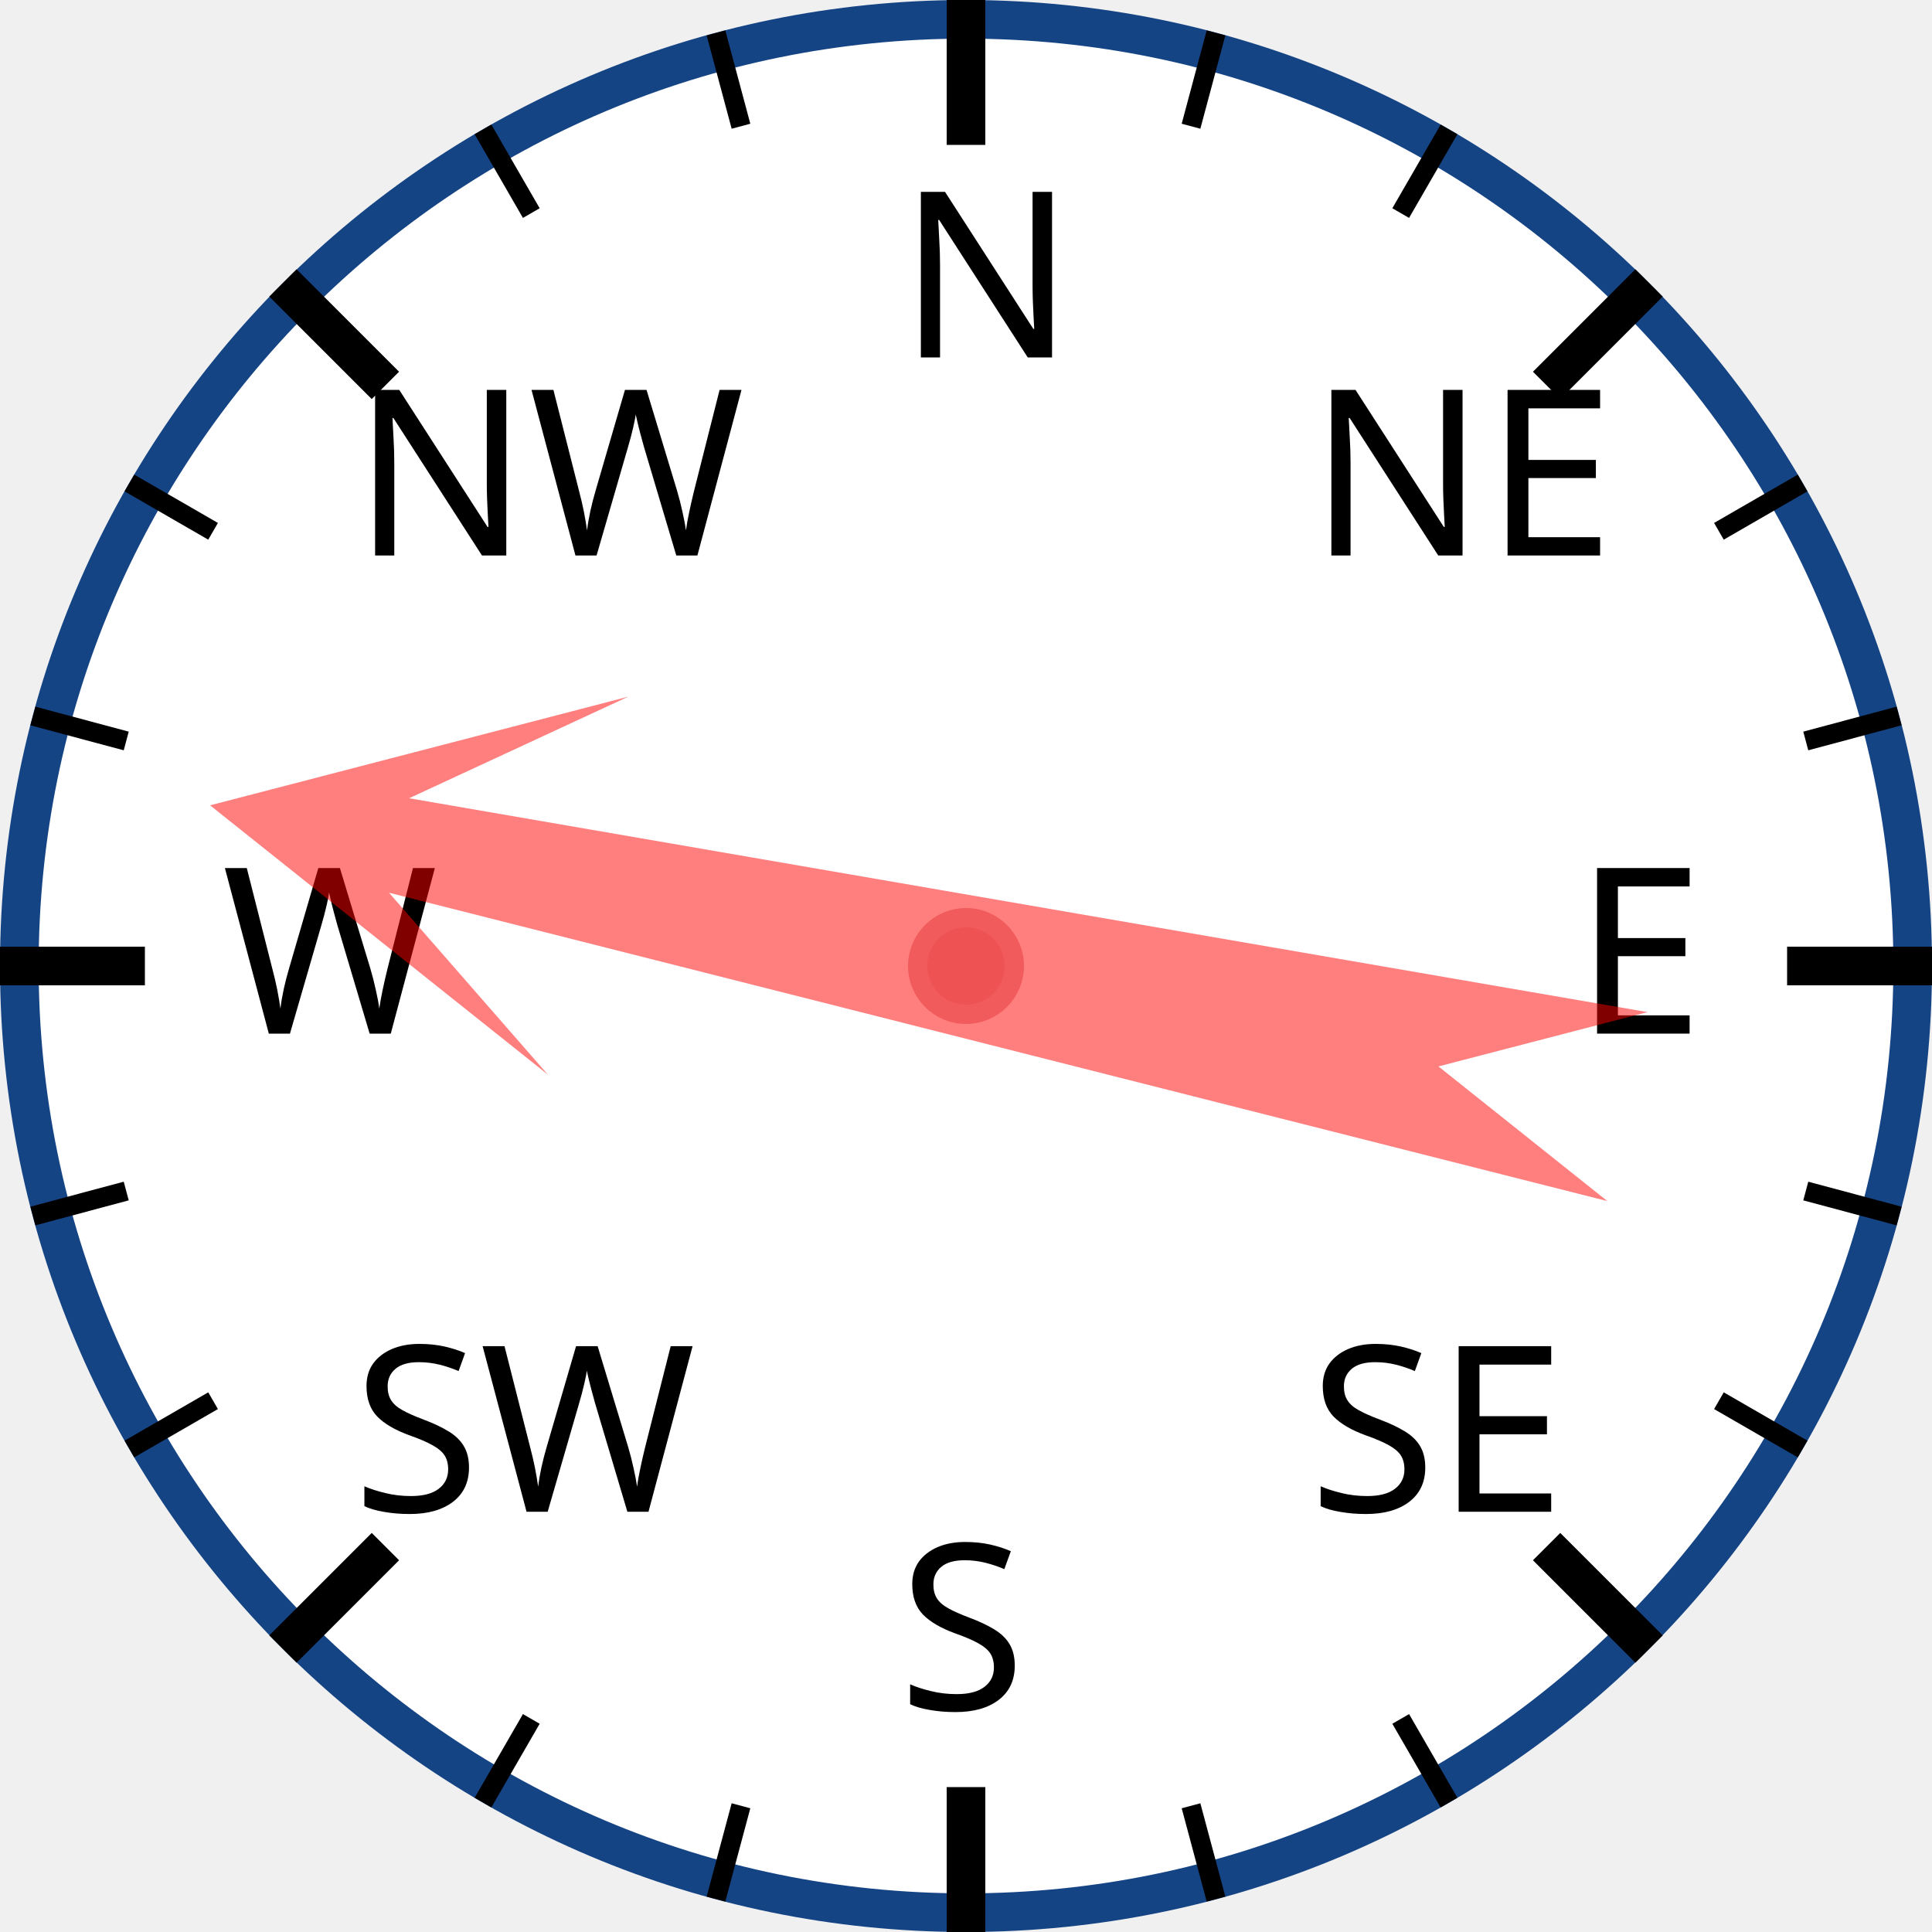
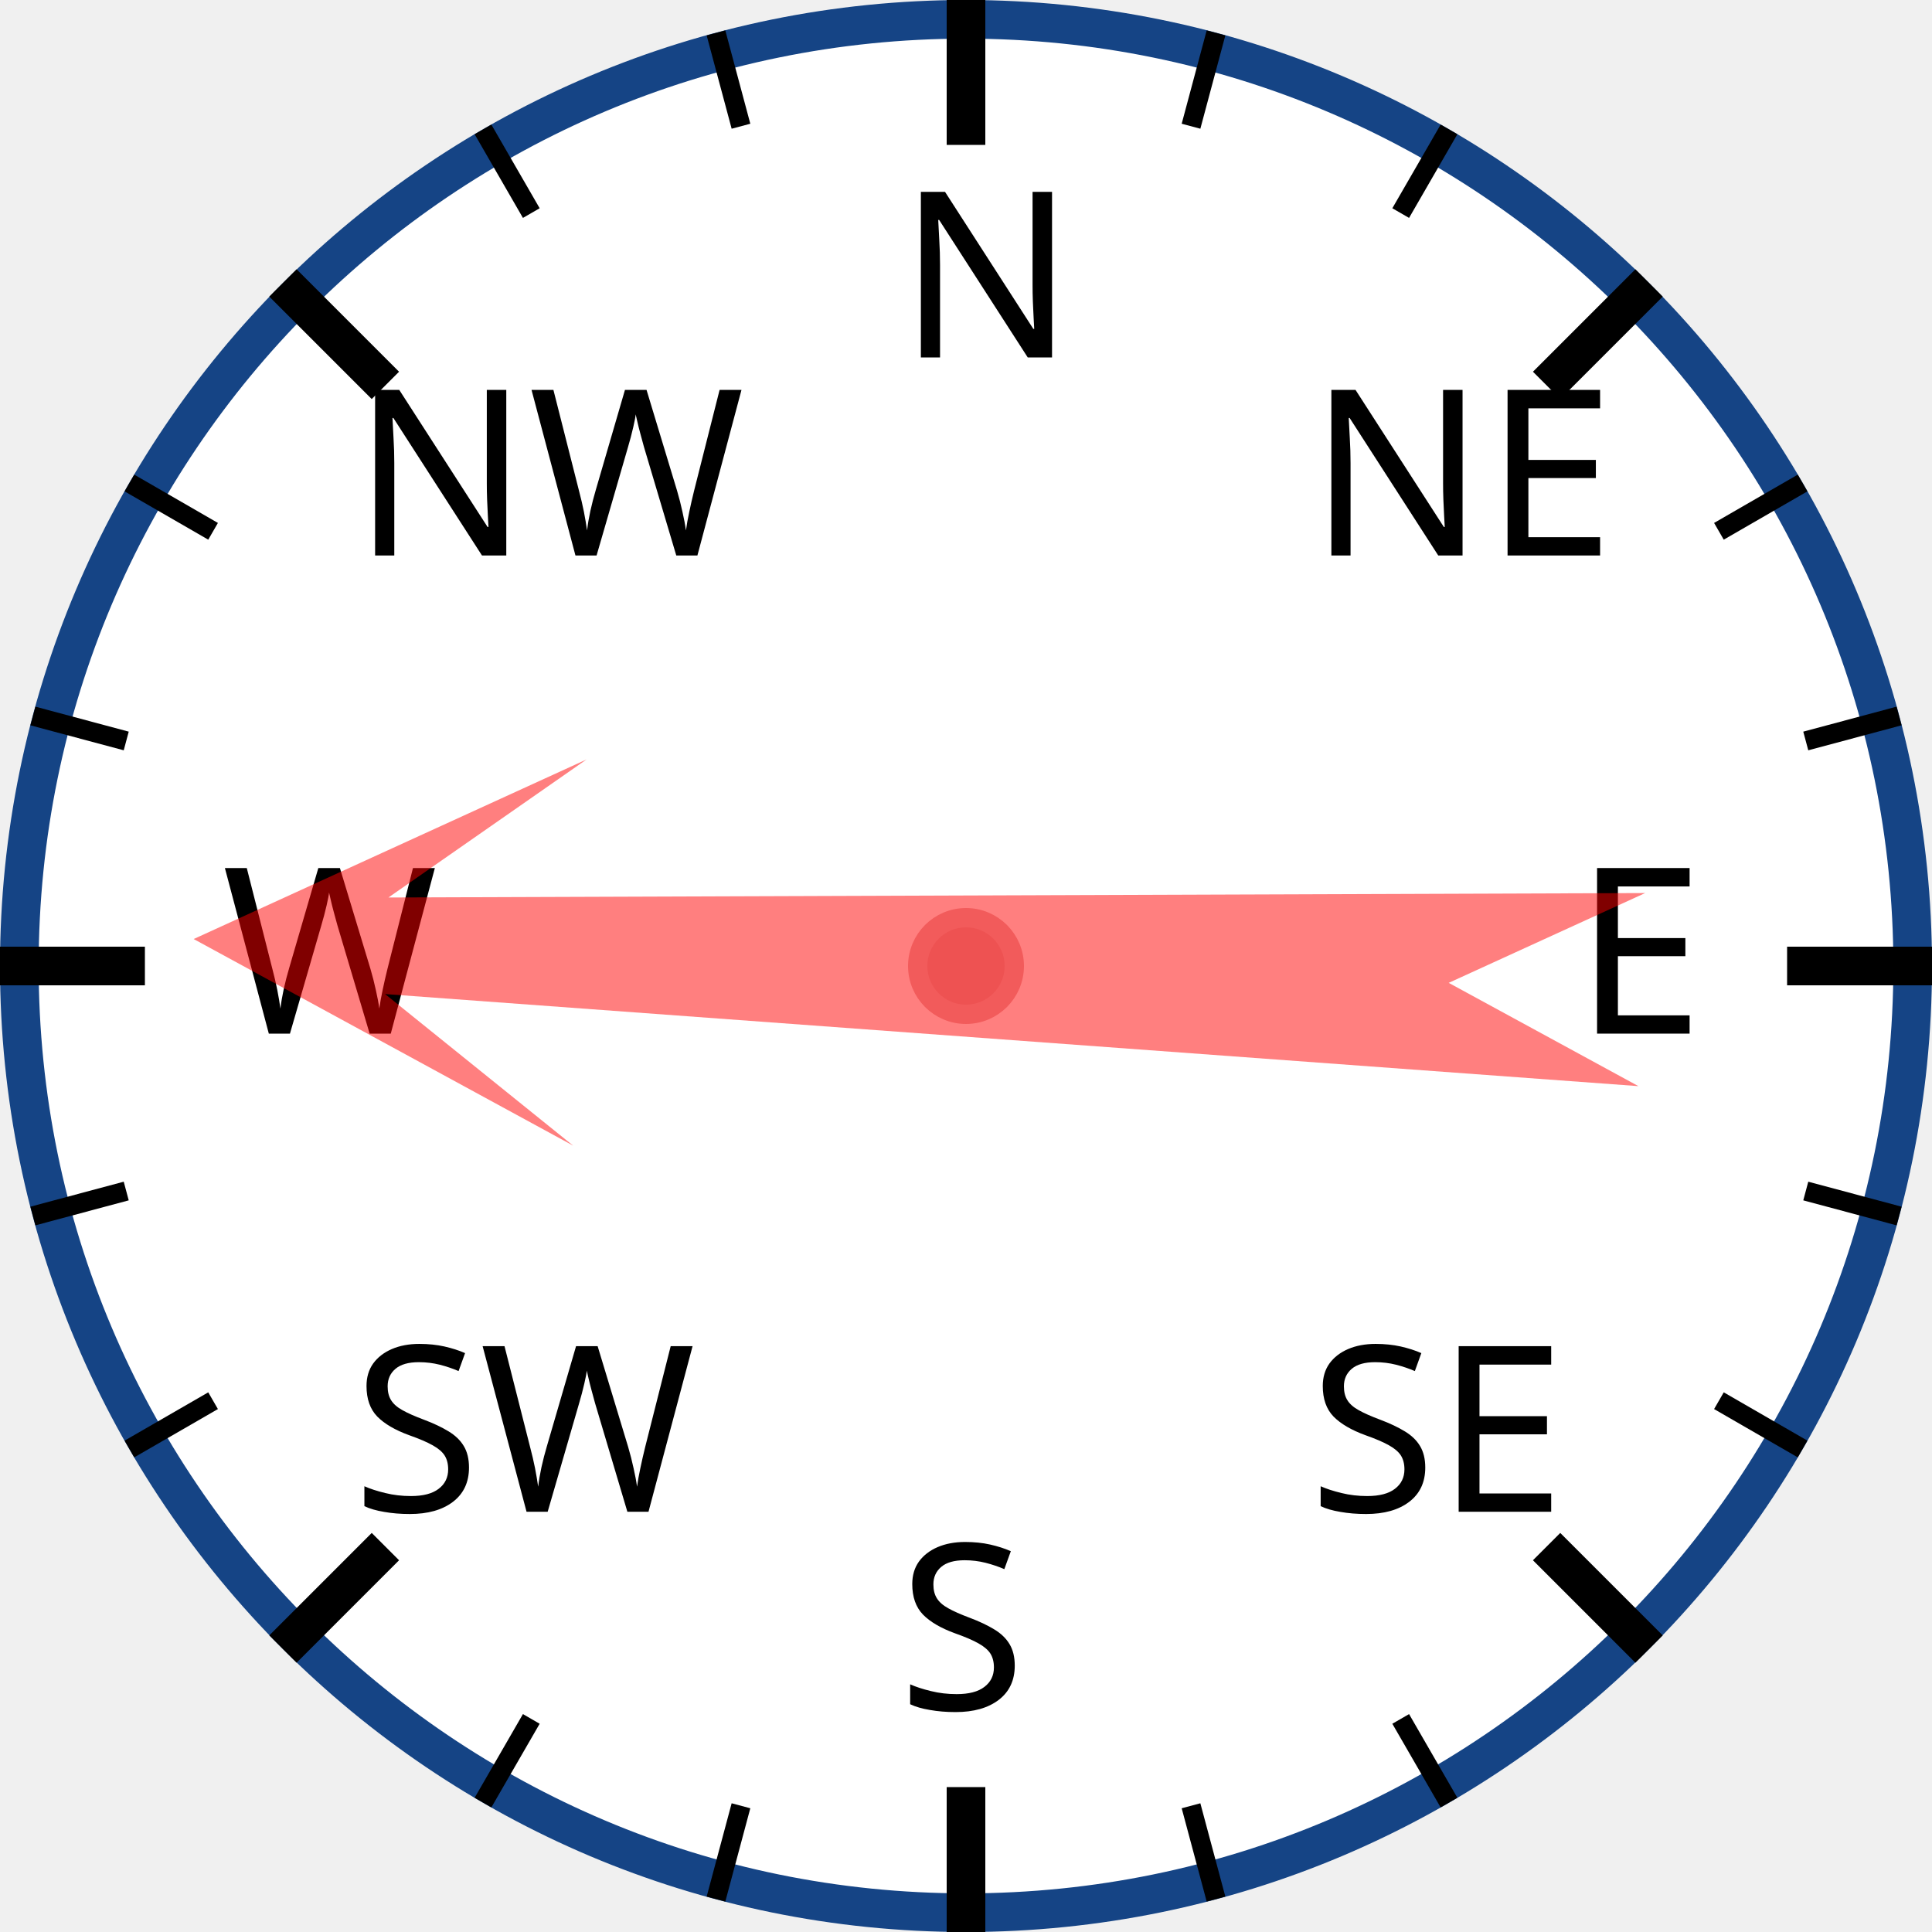
<svg xmlns="http://www.w3.org/2000/svg" width="120px" height="120px" viewBox="0 0 200 200">
  <circle cx="100" cy="100" r="98" style="fill: white; stroke: #154485; stroke-width: 4;" />
  <text x="93.0" y="37.0" style="font-family: sans-serif; font-size: 18pt;">N</text>
  <line x1="100.0" y1="0.0" x2="100.0" y2="15.0" style="stroke: black; stroke-width: 4;" />
  <line x1="74.118" y1="3.407" x2="76.706" y2="13.067" style="stroke: black; stroke-width: 2;" />
  <line x1="50" y1="13.397" x2="55" y2="22.058" style="stroke: black; stroke-width: 2;" />
  <text x="36.503" y="57.503" style="font-family: sans-serif; font-size: 18pt;">NW</text>
  <line x1="29.289" y1="29.289" x2="39.896" y2="39.896" style="stroke: black; stroke-width: 4;" />
  <line x1="13.397" y1="50" x2="22.058" y2="55" style="stroke: black; stroke-width: 2;" />
  <line x1="3.407" y1="74.118" x2="13.067" y2="76.706" style="stroke: black; stroke-width: 2;" />
  <text x="23.0" y="107.0" style="font-family: sans-serif; font-size: 18pt;">W</text>
  <line x1="0.0" y1="100.0" x2="15.0" y2="100.0" style="stroke: black; stroke-width: 4;" />
  <line x1="3.407" y1="125.882" x2="13.067" y2="123.294" style="stroke: black; stroke-width: 2;" />
  <line x1="13.397" y1="150" x2="22.058" y2="145" style="stroke: black; stroke-width: 2;" />
  <text x="36.503" y="156.497" style="font-family: sans-serif; font-size: 18pt;">SW</text>
  <line x1="29.289" y1="170.711" x2="39.896" y2="160.104" style="stroke: black; stroke-width: 4;" />
  <line x1="50" y1="186.603" x2="55" y2="177.942" style="stroke: black; stroke-width: 2;" />
  <line x1="74.118" y1="196.593" x2="76.706" y2="186.933" style="stroke: black; stroke-width: 2;" />
  <text x="93" y="177.0" style="font-family: sans-serif; font-size: 18pt;">S</text>
  <line x1="100" y1="200.0" x2="100" y2="185.0" style="stroke: black; stroke-width: 4;" />
  <line x1="125.882" y1="196.593" x2="123.294" y2="186.933" style="stroke: black; stroke-width: 2;" />
  <line x1="150.0" y1="186.603" x2="145.0" y2="177.942" style="stroke: black; stroke-width: 2;" />
  <text x="135.497" y="156.497" style="font-family: sans-serif; font-size: 18pt;">SE</text>
  <line x1="170.711" y1="170.711" x2="160.104" y2="160.104" style="stroke: black; stroke-width: 4;" />
  <line x1="186.603" y1="150" x2="177.942" y2="145" style="stroke: black; stroke-width: 2;" />
  <line x1="196.593" y1="125.882" x2="186.933" y2="123.294" style="stroke: black; stroke-width: 2;" />
  <text x="163.0" y="107" style="font-family: sans-serif; font-size: 18pt;">E</text>
  <line x1="200.0" y1="100" x2="185.0" y2="100" style="stroke: black; stroke-width: 4;" />
  <line x1="196.593" y1="74.118" x2="186.933" y2="76.706" style="stroke: black; stroke-width: 2;" />
  <line x1="186.603" y1="50" x2="177.942" y2="55" style="stroke: black; stroke-width: 2;" />
  <text x="135.497" y="57.503" style="font-family: sans-serif; font-size: 18pt;">NE</text>
  <line x1="170.711" y1="29.289" x2="160.104" y2="39.896" style="stroke: black; stroke-width: 4;" />
  <line x1="150" y1="13.397" x2="145" y2="22.058" style="stroke: black; stroke-width: 2;" />
  <line x1="125.882" y1="3.407" x2="123.294" y2="13.067" style="stroke: black; stroke-width: 2;" />
-   <polygon points="100 20 120 60 105 40 110 170 100 150 90 170 95 40 80 60" style="fill: red; fill-opacity: 0.5;" transform="rotate(282,100,100)" />
+   <polygon points="100 20 120 60 105 40 110 170 100 150 90 170 95 40 80 60" style="fill: red; fill-opacity: 0.5;" transform="rotate(272,100,100)" />
  <circle cx="100" cy="100" r="5" style="fill: #EE5252; stroke: #F25B5B; stroke-width: 2;" />
</svg>
